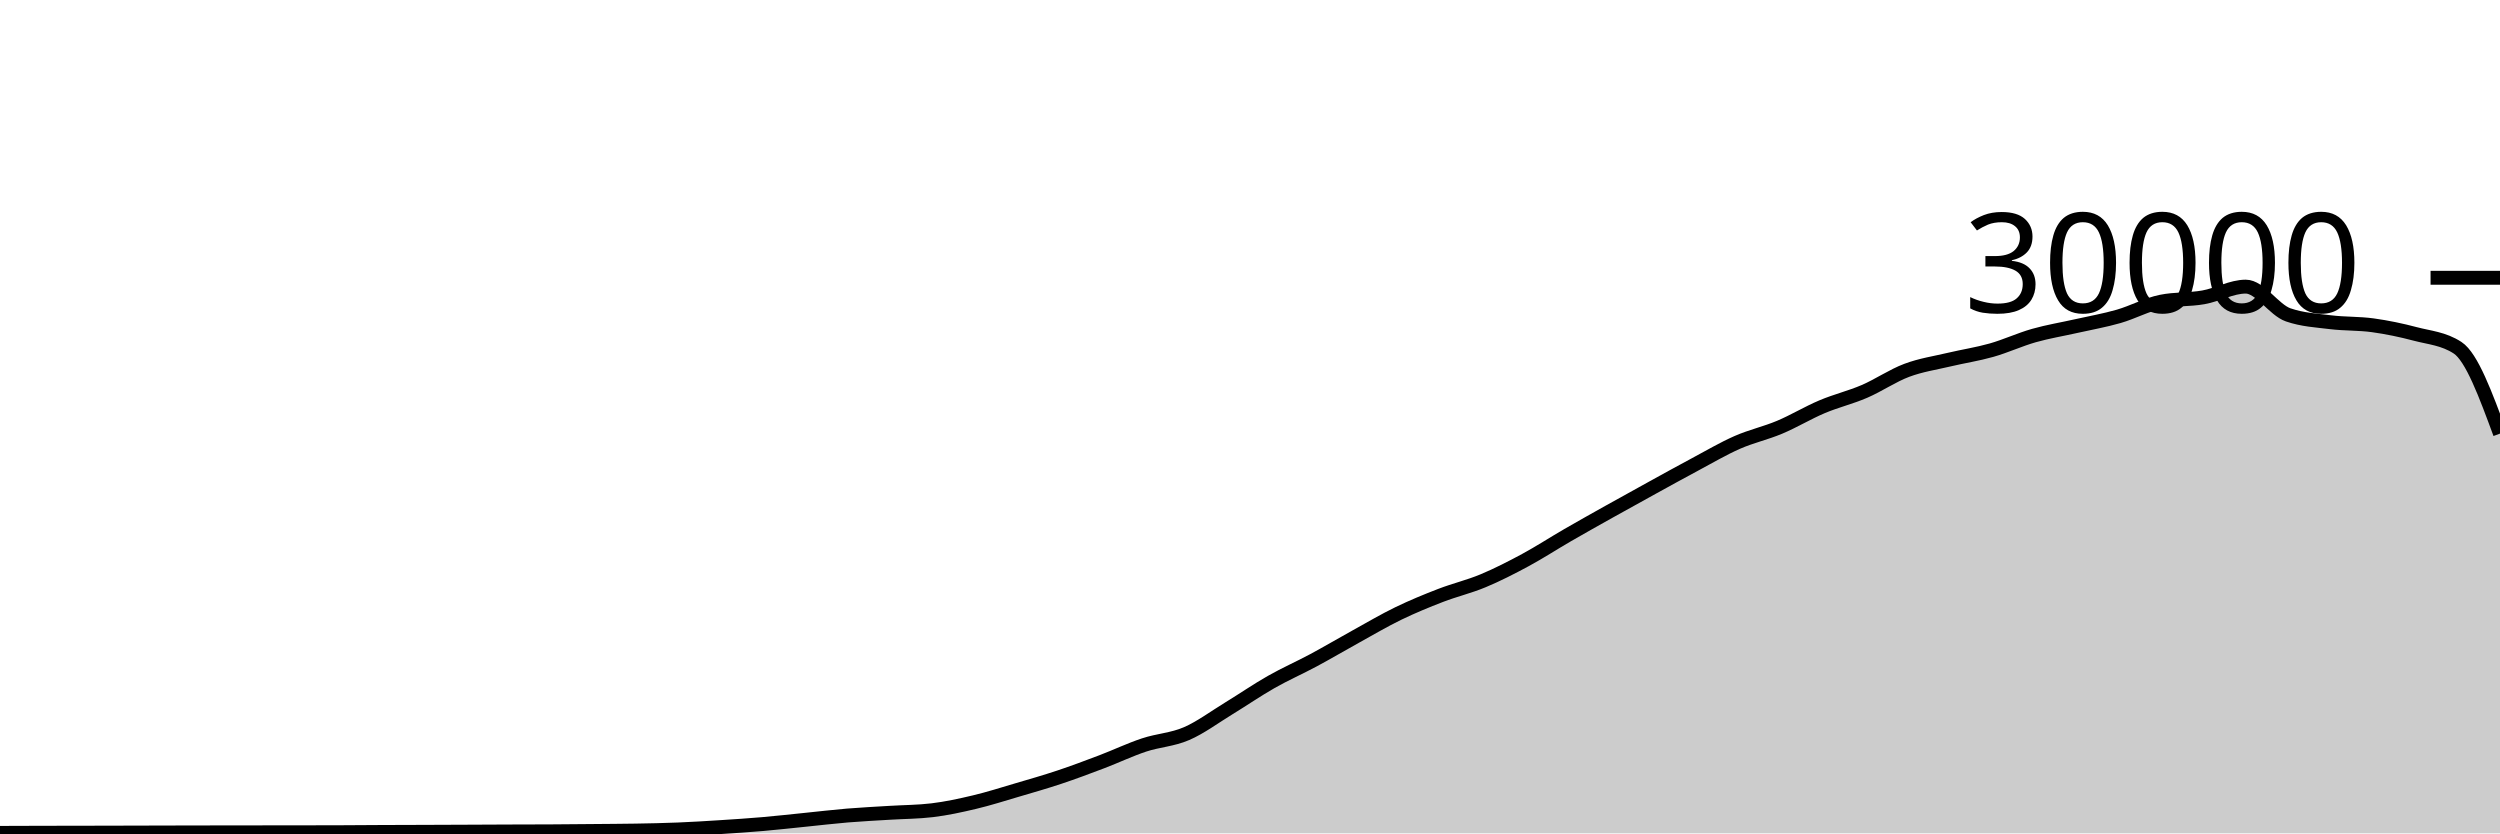
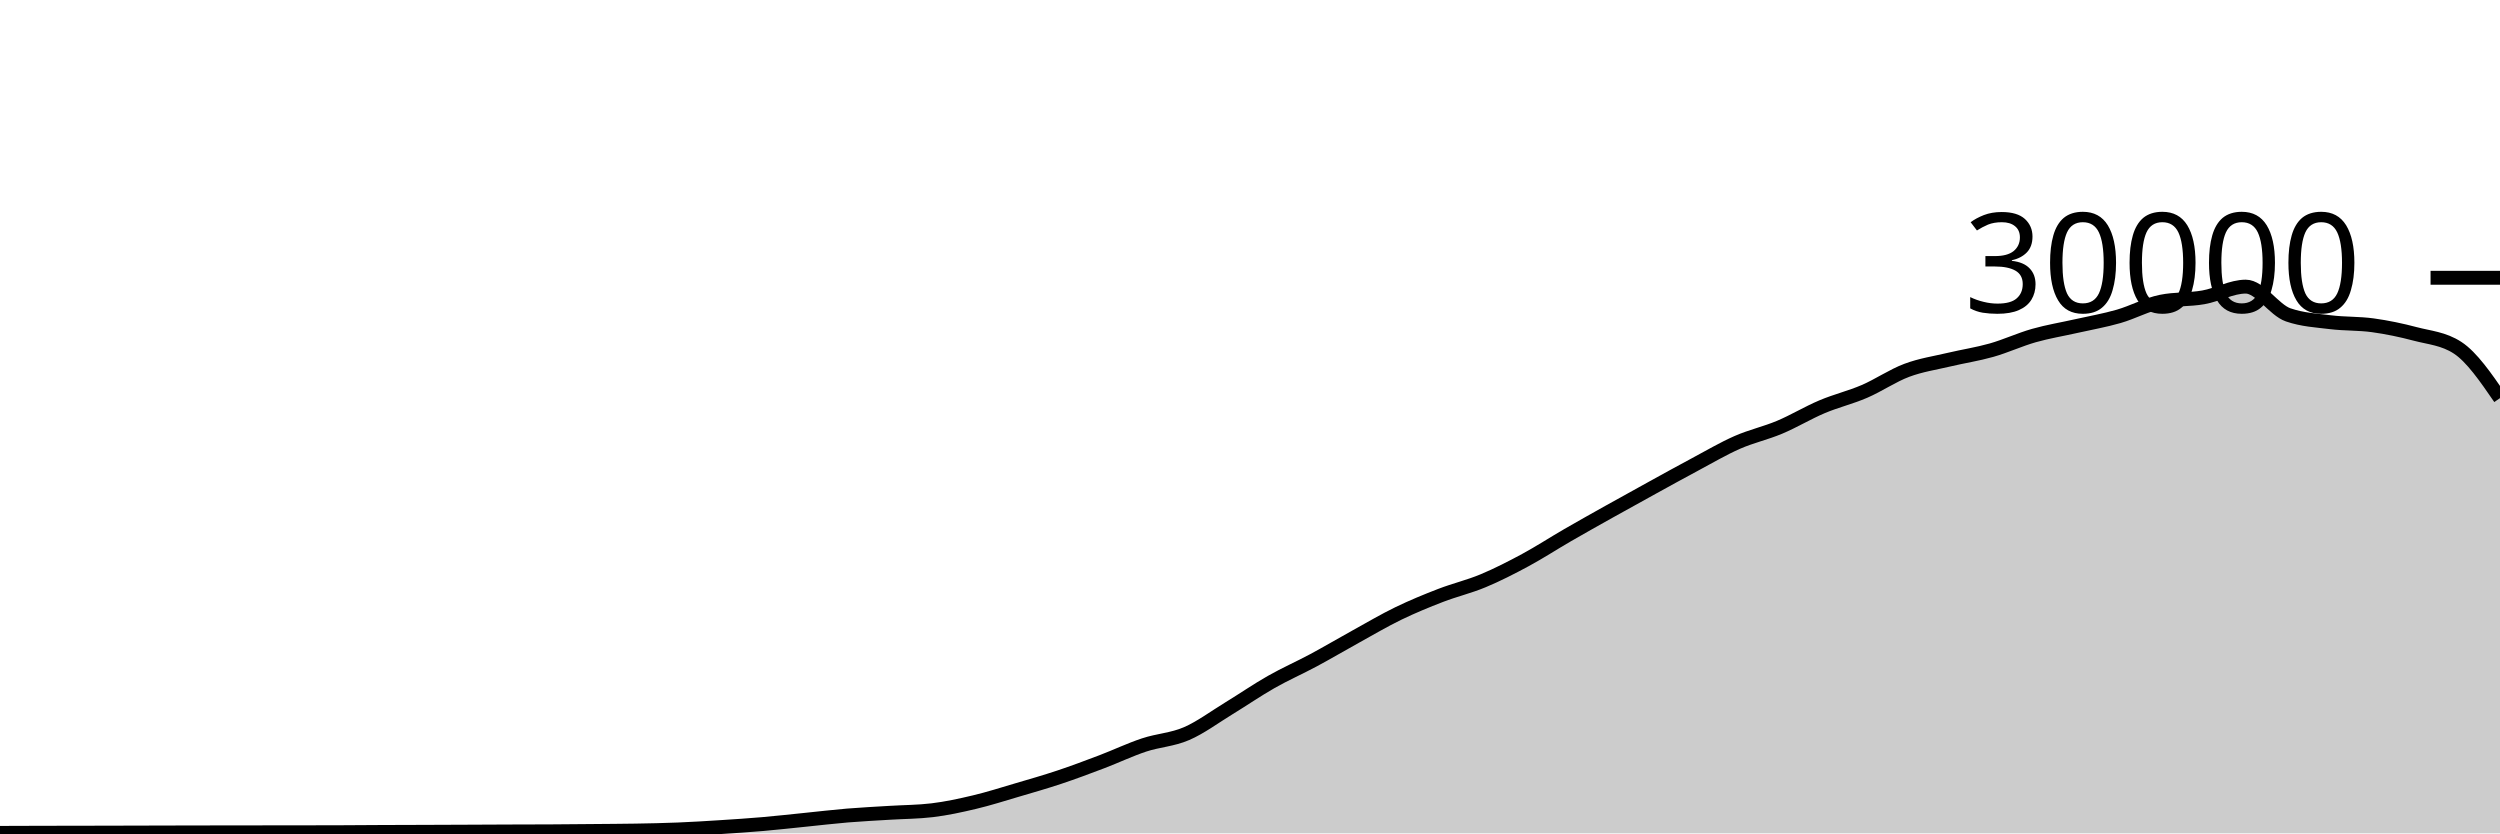
<svg xmlns="http://www.w3.org/2000/svg" viewBox="0 0 180 60">
  <g transform="translate(0,20)">
-     <path class="area" fill="rgba(0, 0, 0, 0.2)" d="M0,39.967C1.017,39.963,2.034,39.96,3.051,39.957C4.068,39.955,5.085,39.954,6.102,39.952C7.119,39.95,8.136,39.948,9.153,39.945C10.169,39.943,11.186,39.94,12.203,39.937C13.22,39.935,14.237,39.932,15.254,39.931C16.271,39.929,17.288,39.928,18.305,39.927C19.322,39.926,20.339,39.925,21.356,39.924C22.373,39.923,23.39,39.922,24.407,39.919C25.424,39.915,26.441,39.906,27.458,39.901C28.475,39.897,29.492,39.894,30.508,39.891C31.525,39.887,32.542,39.883,33.559,39.879C34.576,39.874,35.593,39.869,36.61,39.865C37.627,39.862,38.644,39.862,39.661,39.856C40.678,39.85,41.695,39.84,42.712,39.831C43.729,39.821,44.746,39.818,45.763,39.8C46.78,39.782,47.797,39.763,48.814,39.721C49.831,39.68,50.847,39.617,51.864,39.552C52.881,39.487,53.898,39.421,54.915,39.333C55.932,39.246,56.949,39.129,57.966,39.027C58.983,38.924,60,38.802,61.017,38.717C62.034,38.633,63.051,38.585,64.068,38.521C65.085,38.458,66.102,38.46,67.119,38.337C68.136,38.215,69.153,37.994,70.169,37.752C71.186,37.51,72.203,37.185,73.22,36.885C74.237,36.586,75.254,36.295,76.271,35.956C77.288,35.617,78.305,35.236,79.322,34.849C80.339,34.463,81.356,33.976,82.373,33.639C83.39,33.301,84.407,33.263,85.424,32.824C86.441,32.385,87.458,31.623,88.475,31.003C89.492,30.383,90.508,29.682,91.525,29.104C92.542,28.526,93.559,28.082,94.576,27.536C95.593,26.99,96.61,26.388,97.627,25.827C98.644,25.266,99.661,24.664,100.678,24.171C101.695,23.678,102.712,23.26,103.729,22.868C104.746,22.476,105.763,22.241,106.78,21.817C107.797,21.393,108.814,20.873,109.831,20.324C110.847,19.775,111.864,19.112,112.881,18.524C113.898,17.936,114.915,17.368,115.932,16.799C116.949,16.23,117.966,15.669,118.983,15.109C120,14.55,121.017,13.985,122.034,13.443C123.051,12.9,124.068,12.3,125.085,11.853C126.102,11.406,127.119,11.189,128.136,10.761C129.153,10.334,130.169,9.716,131.186,9.287C132.203,8.857,133.22,8.62,134.237,8.183C135.254,7.745,136.271,7.044,137.288,6.663C138.305,6.281,139.322,6.135,140.339,5.893C141.356,5.652,142.373,5.501,143.39,5.212C144.407,4.923,145.424,4.449,146.441,4.16C147.458,3.871,148.475,3.708,149.492,3.477C150.508,3.247,151.525,3.072,152.542,2.779C153.559,2.486,154.576,1.928,155.593,1.72C156.61,1.512,157.627,1.588,158.644,1.408C159.661,1.228,160.678,0.637,161.695,0.637C162.712,0.637,163.729,2.316,164.746,2.669C165.763,3.023,166.78,3.075,167.797,3.2C168.814,3.325,169.831,3.281,170.847,3.421C171.864,3.562,172.881,3.773,173.898,4.043C174.915,4.312,175.932,4.375,176.949,5.039C177.966,5.703,178.983,8.461,180,11.22L180,40C178.983,40,177.966,40,176.949,40C175.932,40,174.915,40,173.898,40C172.881,40,171.864,40,170.847,40C169.831,40,168.814,40,167.797,40C166.78,40,165.763,40,164.746,40C163.729,40,162.712,40,161.695,40C160.678,40,159.661,40,158.644,40C157.627,40,156.61,40,155.593,40C154.576,40,153.559,40,152.542,40C151.525,40,150.508,40,149.492,40C148.475,40,147.458,40,146.441,40C145.424,40,144.407,40,143.39,40C142.373,40,141.356,40,140.339,40C139.322,40,138.305,40,137.288,40C136.271,40,135.254,40,134.237,40C133.22,40,132.203,40,131.186,40C130.169,40,129.153,40,128.136,40C127.119,40,126.102,40,125.085,40C124.068,40,123.051,40,122.034,40C121.017,40,120,40,118.983,40C117.966,40,116.949,40,115.932,40C114.915,40,113.898,40,112.881,40C111.864,40,110.847,40,109.831,40C108.814,40,107.797,40,106.78,40C105.763,40,104.746,40,103.729,40C102.712,40,101.695,40,100.678,40C99.661,40,98.644,40,97.627,40C96.61,40,95.593,40,94.576,40C93.559,40,92.542,40,91.525,40C90.508,40,89.492,40,88.475,40C87.458,40,86.441,40,85.424,40C84.407,40,83.39,40,82.373,40C81.356,40,80.339,40,79.322,40C78.305,40,77.288,40,76.271,40C75.254,40,74.237,40,73.22,40C72.203,40,71.186,40,70.169,40C69.153,40,68.136,40,67.119,40C66.102,40,65.085,40,64.068,40C63.051,40,62.034,40,61.017,40C60,40,58.983,40,57.966,40C56.949,40,55.932,40,54.915,40C53.898,40,52.881,40,51.864,40C50.847,40,49.831,40,48.814,40C47.797,40,46.78,40,45.763,40C44.746,40,43.729,40,42.712,40C41.695,40,40.678,40,39.661,40C38.644,40,37.627,40,36.61,40C35.593,40,34.576,40,33.559,40C32.542,40,31.525,40,30.508,40C29.492,40,28.475,40,27.458,40C26.441,40,25.424,40,24.407,40C23.39,40,22.373,40,21.356,40C20.339,40,19.322,40,18.305,40C17.288,40,16.271,40,15.254,40C14.237,40,13.22,40,12.203,40C11.186,40,10.169,40,9.153,40C8.136,40,7.119,40,6.102,40C5.085,40,4.068,40,3.051,40C2.034,40,1.017,40,0,40Z" />
-     <path class="line" stroke="black" fill="none" d="M0,39.967C1.017,39.963,2.034,39.96,3.051,39.957C4.068,39.955,5.085,39.954,6.102,39.952C7.119,39.95,8.136,39.948,9.153,39.945C10.169,39.943,11.186,39.94,12.203,39.937C13.22,39.935,14.237,39.932,15.254,39.931C16.271,39.929,17.288,39.928,18.305,39.927C19.322,39.926,20.339,39.925,21.356,39.924C22.373,39.923,23.39,39.922,24.407,39.919C25.424,39.915,26.441,39.906,27.458,39.901C28.475,39.897,29.492,39.894,30.508,39.891C31.525,39.887,32.542,39.883,33.559,39.879C34.576,39.874,35.593,39.869,36.61,39.865C37.627,39.862,38.644,39.862,39.661,39.856C40.678,39.85,41.695,39.84,42.712,39.831C43.729,39.821,44.746,39.818,45.763,39.8C46.78,39.782,47.797,39.763,48.814,39.721C49.831,39.68,50.847,39.617,51.864,39.552C52.881,39.487,53.898,39.421,54.915,39.333C55.932,39.246,56.949,39.129,57.966,39.027C58.983,38.924,60,38.802,61.017,38.717C62.034,38.633,63.051,38.585,64.068,38.521C65.085,38.458,66.102,38.46,67.119,38.337C68.136,38.215,69.153,37.994,70.169,37.752C71.186,37.51,72.203,37.185,73.22,36.885C74.237,36.586,75.254,36.295,76.271,35.956C77.288,35.617,78.305,35.236,79.322,34.849C80.339,34.463,81.356,33.976,82.373,33.639C83.39,33.301,84.407,33.263,85.424,32.824C86.441,32.385,87.458,31.623,88.475,31.003C89.492,30.383,90.508,29.682,91.525,29.104C92.542,28.526,93.559,28.082,94.576,27.536C95.593,26.99,96.61,26.388,97.627,25.827C98.644,25.266,99.661,24.664,100.678,24.171C101.695,23.678,102.712,23.26,103.729,22.868C104.746,22.476,105.763,22.241,106.78,21.817C107.797,21.393,108.814,20.873,109.831,20.324C110.847,19.775,111.864,19.112,112.881,18.524C113.898,17.936,114.915,17.368,115.932,16.799C116.949,16.23,117.966,15.669,118.983,15.109C120,14.55,121.017,13.985,122.034,13.443C123.051,12.9,124.068,12.3,125.085,11.853C126.102,11.406,127.119,11.189,128.136,10.761C129.153,10.334,130.169,9.716,131.186,9.287C132.203,8.857,133.22,8.62,134.237,8.183C135.254,7.745,136.271,7.044,137.288,6.663C138.305,6.281,139.322,6.135,140.339,5.893C141.356,5.652,142.373,5.501,143.39,5.212C144.407,4.923,145.424,4.449,146.441,4.16C147.458,3.871,148.475,3.708,149.492,3.477C150.508,3.247,151.525,3.072,152.542,2.779C153.559,2.486,154.576,1.928,155.593,1.72C156.61,1.512,157.627,1.588,158.644,1.408C159.661,1.228,160.678,0.637,161.695,0.637C162.712,0.637,163.729,2.316,164.746,2.669C165.763,3.023,166.78,3.075,167.797,3.2C168.814,3.325,169.831,3.281,170.847,3.421C171.864,3.562,172.881,3.773,173.898,4.043C174.915,4.312,175.932,4.375,176.949,5.039C177.966,5.703,178.983,8.461,180,11.22" />
+     <path class="area" fill="rgba(0, 0, 0, 0.2)" d="M0,39.967C1.017,39.963,2.034,39.96,3.051,39.957C4.068,39.955,5.085,39.954,6.102,39.952C7.119,39.95,8.136,39.948,9.153,39.945C10.169,39.943,11.186,39.94,12.203,39.937C13.22,39.935,14.237,39.932,15.254,39.931C16.271,39.929,17.288,39.928,18.305,39.927C19.322,39.926,20.339,39.925,21.356,39.924C22.373,39.923,23.39,39.922,24.407,39.919C25.424,39.915,26.441,39.906,27.458,39.901C28.475,39.897,29.492,39.894,30.508,39.891C31.525,39.887,32.542,39.883,33.559,39.879C34.576,39.874,35.593,39.869,36.61,39.865C37.627,39.862,38.644,39.862,39.661,39.856C40.678,39.85,41.695,39.84,42.712,39.831C43.729,39.821,44.746,39.818,45.763,39.8C46.78,39.782,47.797,39.763,48.814,39.721C49.831,39.68,50.847,39.617,51.864,39.552C52.881,39.487,53.898,39.421,54.915,39.333C55.932,39.246,56.949,39.129,57.966,39.027C58.983,38.924,60,38.802,61.017,38.717C62.034,38.633,63.051,38.585,64.068,38.521C65.085,38.458,66.102,38.46,67.119,38.337C68.136,38.215,69.153,37.994,70.169,37.752C71.186,37.51,72.203,37.185,73.22,36.885C74.237,36.586,75.254,36.295,76.271,35.956C77.288,35.617,78.305,35.236,79.322,34.849C80.339,34.463,81.356,33.976,82.373,33.639C83.39,33.301,84.407,33.263,85.424,32.824C86.441,32.385,87.458,31.623,88.475,31.003C89.492,30.383,90.508,29.682,91.525,29.104C92.542,28.526,93.559,28.082,94.576,27.536C95.593,26.99,96.61,26.388,97.627,25.827C98.644,25.266,99.661,24.664,100.678,24.171C101.695,23.678,102.712,23.26,103.729,22.868C104.746,22.476,105.763,22.241,106.78,21.817C107.797,21.393,108.814,20.873,109.831,20.324C110.847,19.775,111.864,19.112,112.881,18.524C113.898,17.936,114.915,17.368,115.932,16.799C116.949,16.23,117.966,15.669,118.983,15.109C120,14.55,121.017,13.985,122.034,13.443C123.051,12.9,124.068,12.3,125.085,11.853C126.102,11.406,127.119,11.189,128.136,10.761C129.153,10.334,130.169,9.716,131.186,9.287C132.203,8.857,133.22,8.62,134.237,8.183C135.254,7.745,136.271,7.044,137.288,6.663C138.305,6.281,139.322,6.135,140.339,5.893C141.356,5.652,142.373,5.501,143.39,5.212C144.407,4.923,145.424,4.449,146.441,4.16C147.458,3.871,148.475,3.708,149.492,3.477C150.508,3.247,151.525,3.072,152.542,2.779C153.559,2.486,154.576,1.928,155.593,1.72C156.61,1.512,157.627,1.588,158.644,1.408C159.661,1.228,160.678,0.637,161.695,0.637C162.712,0.637,163.729,2.316,164.746,2.669C165.763,3.023,166.78,3.075,167.797,3.2C168.814,3.325,169.831,3.281,170.847,3.421C171.864,3.562,172.881,3.773,173.898,4.043C174.915,4.312,175.932,4.375,176.949,5.039C177.966,5.703,178.983,7.184,180,8.665L180,40C178.983,40,177.966,40,176.949,40C175.932,40,174.915,40,173.898,40C172.881,40,171.864,40,170.847,40C169.831,40,168.814,40,167.797,40C166.78,40,165.763,40,164.746,40C163.729,40,162.712,40,161.695,40C160.678,40,159.661,40,158.644,40C157.627,40,156.61,40,155.593,40C154.576,40,153.559,40,152.542,40C151.525,40,150.508,40,149.492,40C148.475,40,147.458,40,146.441,40C145.424,40,144.407,40,143.39,40C142.373,40,141.356,40,140.339,40C139.322,40,138.305,40,137.288,40C136.271,40,135.254,40,134.237,40C133.22,40,132.203,40,131.186,40C130.169,40,129.153,40,128.136,40C127.119,40,126.102,40,125.085,40C124.068,40,123.051,40,122.034,40C121.017,40,120,40,118.983,40C117.966,40,116.949,40,115.932,40C114.915,40,113.898,40,112.881,40C111.864,40,110.847,40,109.831,40C108.814,40,107.797,40,106.78,40C105.763,40,104.746,40,103.729,40C102.712,40,101.695,40,100.678,40C99.661,40,98.644,40,97.627,40C96.61,40,95.593,40,94.576,40C93.559,40,92.542,40,91.525,40C90.508,40,89.492,40,88.475,40C87.458,40,86.441,40,85.424,40C84.407,40,83.39,40,82.373,40C81.356,40,80.339,40,79.322,40C78.305,40,77.288,40,76.271,40C75.254,40,74.237,40,73.22,40C72.203,40,71.186,40,70.169,40C69.153,40,68.136,40,67.119,40C66.102,40,65.085,40,64.068,40C63.051,40,62.034,40,61.017,40C60,40,58.983,40,57.966,40C56.949,40,55.932,40,54.915,40C53.898,40,52.881,40,51.864,40C50.847,40,49.831,40,48.814,40C47.797,40,46.78,40,45.763,40C44.746,40,43.729,40,42.712,40C41.695,40,40.678,40,39.661,40C38.644,40,37.627,40,36.61,40C35.593,40,34.576,40,33.559,40C32.542,40,31.525,40,30.508,40C29.492,40,28.475,40,27.458,40C26.441,40,25.424,40,24.407,40C23.39,40,22.373,40,21.356,40C20.339,40,19.322,40,18.305,40C17.288,40,16.271,40,15.254,40C14.237,40,13.22,40,12.203,40C11.186,40,10.169,40,9.153,40C8.136,40,7.119,40,6.102,40C5.085,40,4.068,40,3.051,40C2.034,40,1.017,40,0,40Z" />
+     <path class="line" stroke="black" fill="none" d="M0,39.967C1.017,39.963,2.034,39.96,3.051,39.957C4.068,39.955,5.085,39.954,6.102,39.952C7.119,39.95,8.136,39.948,9.153,39.945C10.169,39.943,11.186,39.94,12.203,39.937C13.22,39.935,14.237,39.932,15.254,39.931C16.271,39.929,17.288,39.928,18.305,39.927C19.322,39.926,20.339,39.925,21.356,39.924C22.373,39.923,23.39,39.922,24.407,39.919C25.424,39.915,26.441,39.906,27.458,39.901C28.475,39.897,29.492,39.894,30.508,39.891C31.525,39.887,32.542,39.883,33.559,39.879C34.576,39.874,35.593,39.869,36.61,39.865C37.627,39.862,38.644,39.862,39.661,39.856C40.678,39.85,41.695,39.84,42.712,39.831C43.729,39.821,44.746,39.818,45.763,39.8C46.78,39.782,47.797,39.763,48.814,39.721C49.831,39.68,50.847,39.617,51.864,39.552C52.881,39.487,53.898,39.421,54.915,39.333C55.932,39.246,56.949,39.129,57.966,39.027C58.983,38.924,60,38.802,61.017,38.717C62.034,38.633,63.051,38.585,64.068,38.521C65.085,38.458,66.102,38.46,67.119,38.337C68.136,38.215,69.153,37.994,70.169,37.752C71.186,37.51,72.203,37.185,73.22,36.885C74.237,36.586,75.254,36.295,76.271,35.956C77.288,35.617,78.305,35.236,79.322,34.849C80.339,34.463,81.356,33.976,82.373,33.639C83.39,33.301,84.407,33.263,85.424,32.824C86.441,32.385,87.458,31.623,88.475,31.003C89.492,30.383,90.508,29.682,91.525,29.104C92.542,28.526,93.559,28.082,94.576,27.536C95.593,26.99,96.61,26.388,97.627,25.827C98.644,25.266,99.661,24.664,100.678,24.171C101.695,23.678,102.712,23.26,103.729,22.868C104.746,22.476,105.763,22.241,106.78,21.817C107.797,21.393,108.814,20.873,109.831,20.324C110.847,19.775,111.864,19.112,112.881,18.524C113.898,17.936,114.915,17.368,115.932,16.799C116.949,16.23,117.966,15.669,118.983,15.109C120,14.55,121.017,13.985,122.034,13.443C123.051,12.9,124.068,12.3,125.085,11.853C126.102,11.406,127.119,11.189,128.136,10.761C129.153,10.334,130.169,9.716,131.186,9.287C132.203,8.857,133.22,8.62,134.237,8.183C135.254,7.745,136.271,7.044,137.288,6.663C138.305,6.281,139.322,6.135,140.339,5.893C141.356,5.652,142.373,5.501,143.39,5.212C144.407,4.923,145.424,4.449,146.441,4.16C147.458,3.871,148.475,3.708,149.492,3.477C150.508,3.247,151.525,3.072,152.542,2.779C153.559,2.486,154.576,1.928,155.593,1.72C156.61,1.512,157.627,1.588,158.644,1.408C159.661,1.228,160.678,0.637,161.695,0.637C162.712,0.637,163.729,2.316,164.746,2.669C165.763,3.023,166.78,3.075,167.797,3.2C168.814,3.325,169.831,3.281,170.847,3.421C171.864,3.562,172.881,3.773,173.898,4.043C174.915,4.312,175.932,4.375,176.949,5.039C177.966,5.703,178.983,7.184,180,8.665" />
    <path class="axis-ceiling" stroke-width="1" stroke="black" fill="none" d="M175,0L180,0" />
    <text class="axis-ceiling-label" font-family="sans-serif" text-anchor="end" font-size="10px" x="170" y="2.5">30000</text>
  </g>
</svg>
